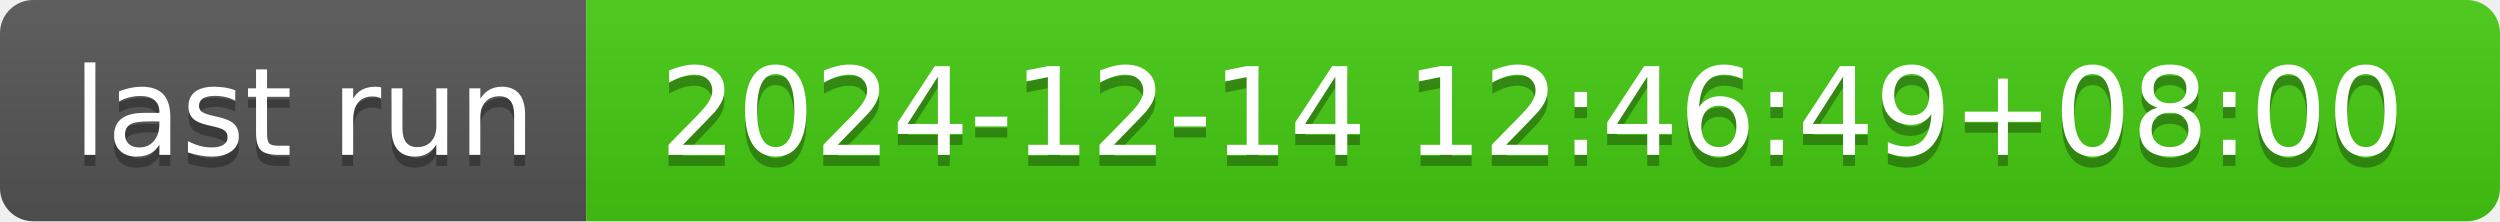
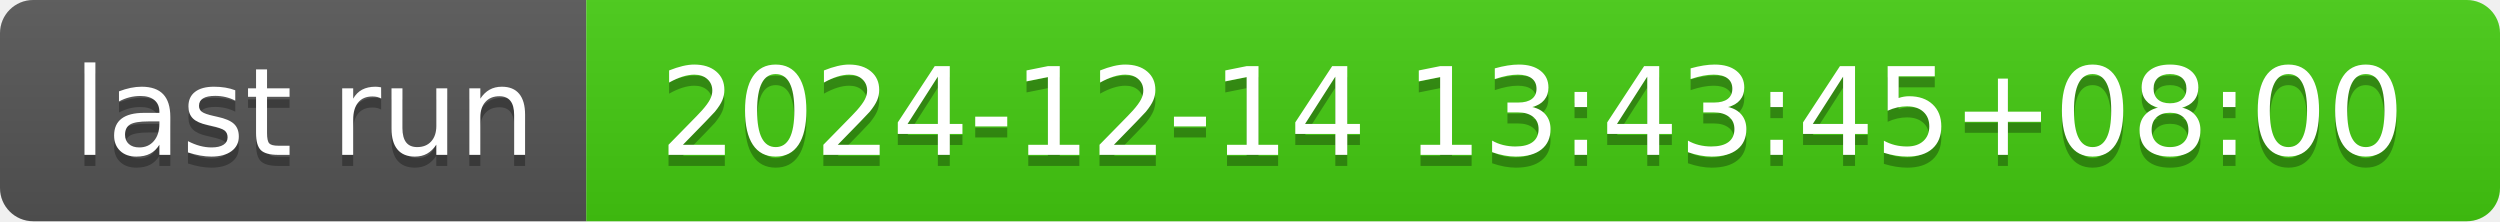
- <svg xmlns="http://www.w3.org/2000/svg" width="226" height="20" role="img" aria-label="last run: 2024-12-14 12:46:49+08:00">
+ <svg xmlns="http://www.w3.org/2000/svg" width="226" height="20" role="img" aria-label="last run: 2024-12-14 13:43:45+08:00">
  <linearGradient id="s" x2="0" y2="100%">
    <stop offset="0" stop-color="#bbb" stop-opacity=".1" />
    <stop offset="1" stop-opacity=".1" />
  </linearGradient>
  <clipPath id="r">
    <rect width="226" height="20" rx="3" fill="#fff" />
  </clipPath>
  <g clip-path="url(#r)">
    <rect width="53" height="20" fill="#555" />
    <rect x="53" width="173" height="20" fill="#4c1" />
    <rect width="226" height="20" fill="url(#s)" />
  </g>
  <g fill="#fff" text-anchor="middle" font-family="Verdana,Geneva,DejaVu Sans,sans-serif" text-rendering="geometricPrecision" font-size="110">
    <text aria-hidden="true" x="275" y="150" fill="#010101" fill-opacity=".3" transform="scale(.1)" textLength="430">last run</text>
    <text x="275" y="140" transform="scale(.1)" fill="#fff" textLength="430">last run</text>
-     <text aria-hidden="true" x="1385" y="150" fill="#010101" fill-opacity=".3" transform="scale(.1)" textLength="1630">2024-12-14 12:46:49+08:00</text>
-     <text x="1385" y="140" transform="scale(.1)" fill="#fff" textLength="1630">2024-12-14 12:46:49+08:00</text>
+     <text aria-hidden="true" x="1385" y="150" fill="#010101" fill-opacity=".3" transform="scale(.1)" textLength="1630">2024-12-14 13:43:45+08:00</text>
+     <text x="1385" y="140" transform="scale(.1)" fill="#fff" textLength="1630">2024-12-14 13:43:45+08:00</text>
  </g>
</svg>
